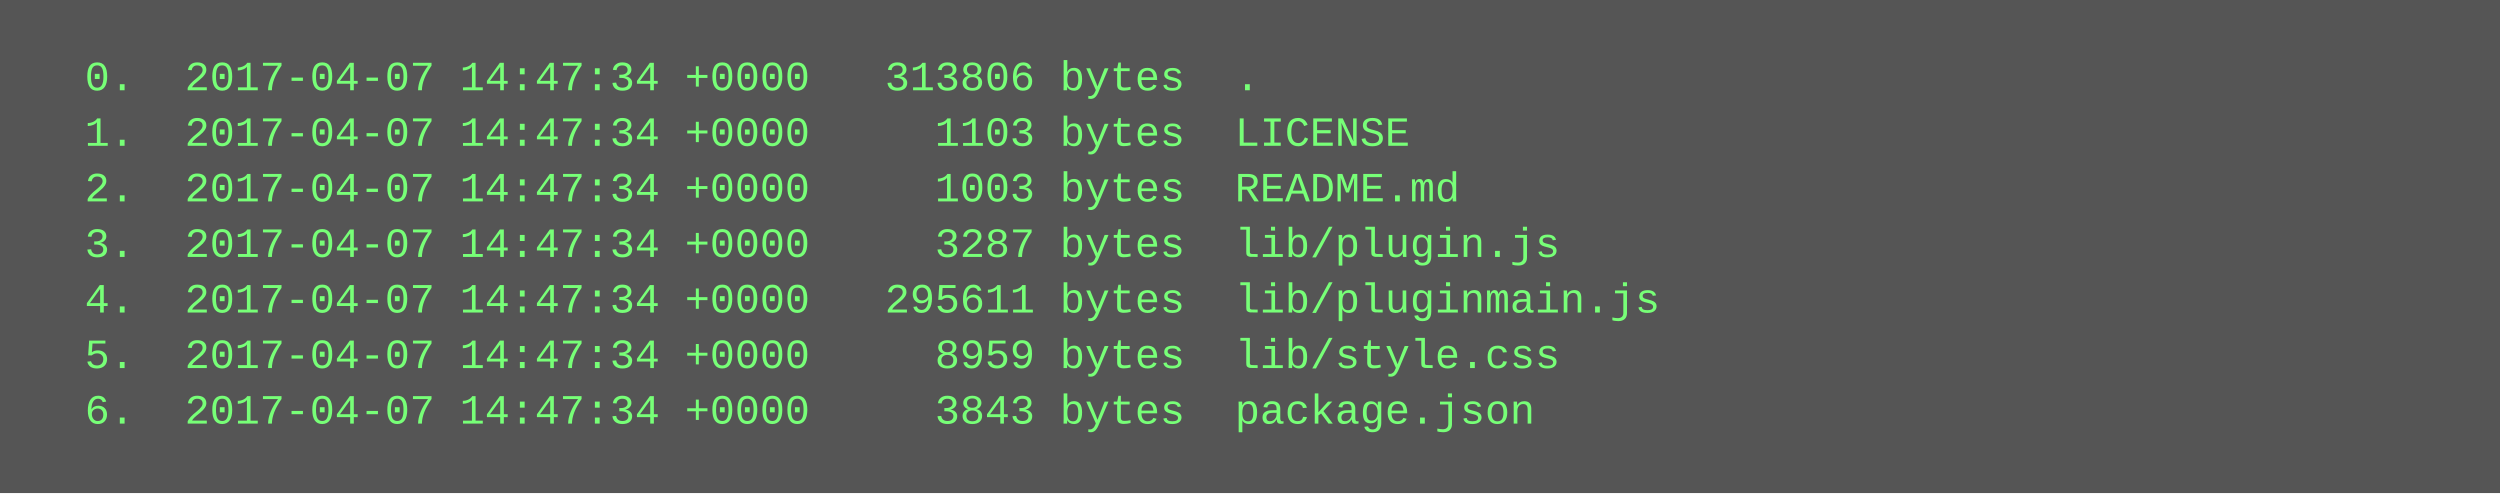
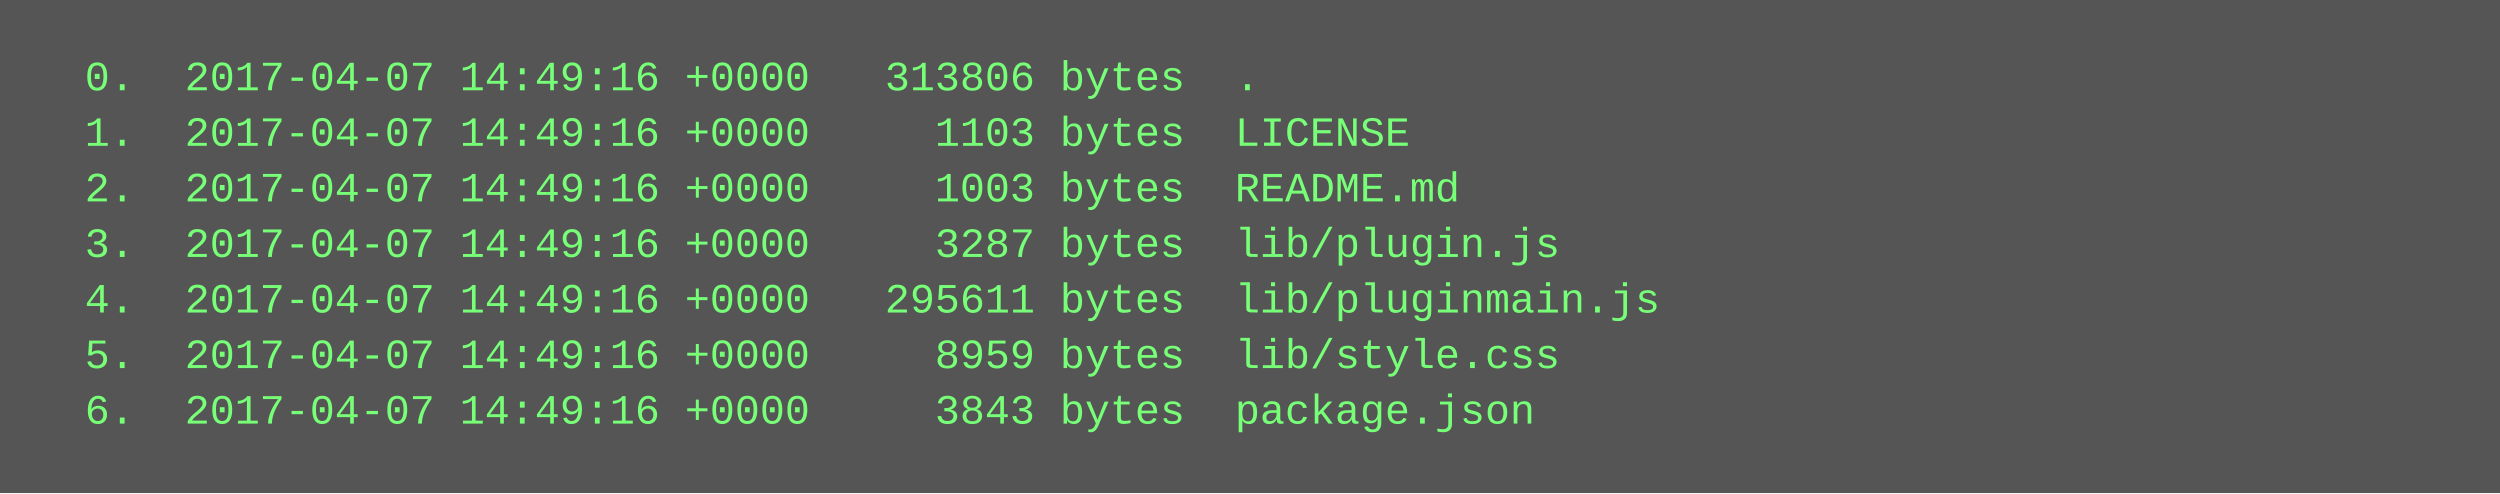
<svg xmlns="http://www.w3.org/2000/svg" height="142" width="720">
  <rect height="142" fill="#555" width="720" />
  <text fill="#7f7" font-family="Courier New" font-size="12" xml:space="preserve">
-     <tspan x="10" y="26">  0.  2017-04-07 14:47:34 +0000   313806 bytes  .</tspan>
-     <tspan x="10" y="42">  1.  2017-04-07 14:47:34 +0000     1103 bytes  LICENSE</tspan>
-     <tspan x="10" y="58">  2.  2017-04-07 14:47:34 +0000     1003 bytes  README.md</tspan>
-     <tspan x="10" y="74">  3.  2017-04-07 14:47:34 +0000     3287 bytes  lib/plugin.js</tspan>
-     <tspan x="10" y="90">  4.  2017-04-07 14:47:34 +0000   295611 bytes  lib/pluginmain.js</tspan>
-     <tspan x="10" y="106">  5.  2017-04-07 14:47:34 +0000     8959 bytes  lib/style.css</tspan>
-     <tspan x="10" y="122">  6.  2017-04-07 14:47:34 +0000     3843 bytes  package.json</tspan>
+     <tspan x="10" y="26">  0.  2017-04-07 14:49:16 +0000   313806 bytes  .</tspan>
+     <tspan x="10" y="42">  1.  2017-04-07 14:49:16 +0000     1103 bytes  LICENSE</tspan>
+     <tspan x="10" y="58">  2.  2017-04-07 14:49:16 +0000     1003 bytes  README.md</tspan>
+     <tspan x="10" y="74">  3.  2017-04-07 14:49:16 +0000     3287 bytes  lib/plugin.js</tspan>
+     <tspan x="10" y="90">  4.  2017-04-07 14:49:16 +0000   295611 bytes  lib/pluginmain.js</tspan>
+     <tspan x="10" y="106">  5.  2017-04-07 14:49:16 +0000     8959 bytes  lib/style.css</tspan>
+     <tspan x="10" y="122">  6.  2017-04-07 14:49:16 +0000     3843 bytes  package.json</tspan>
  </text>
</svg>
